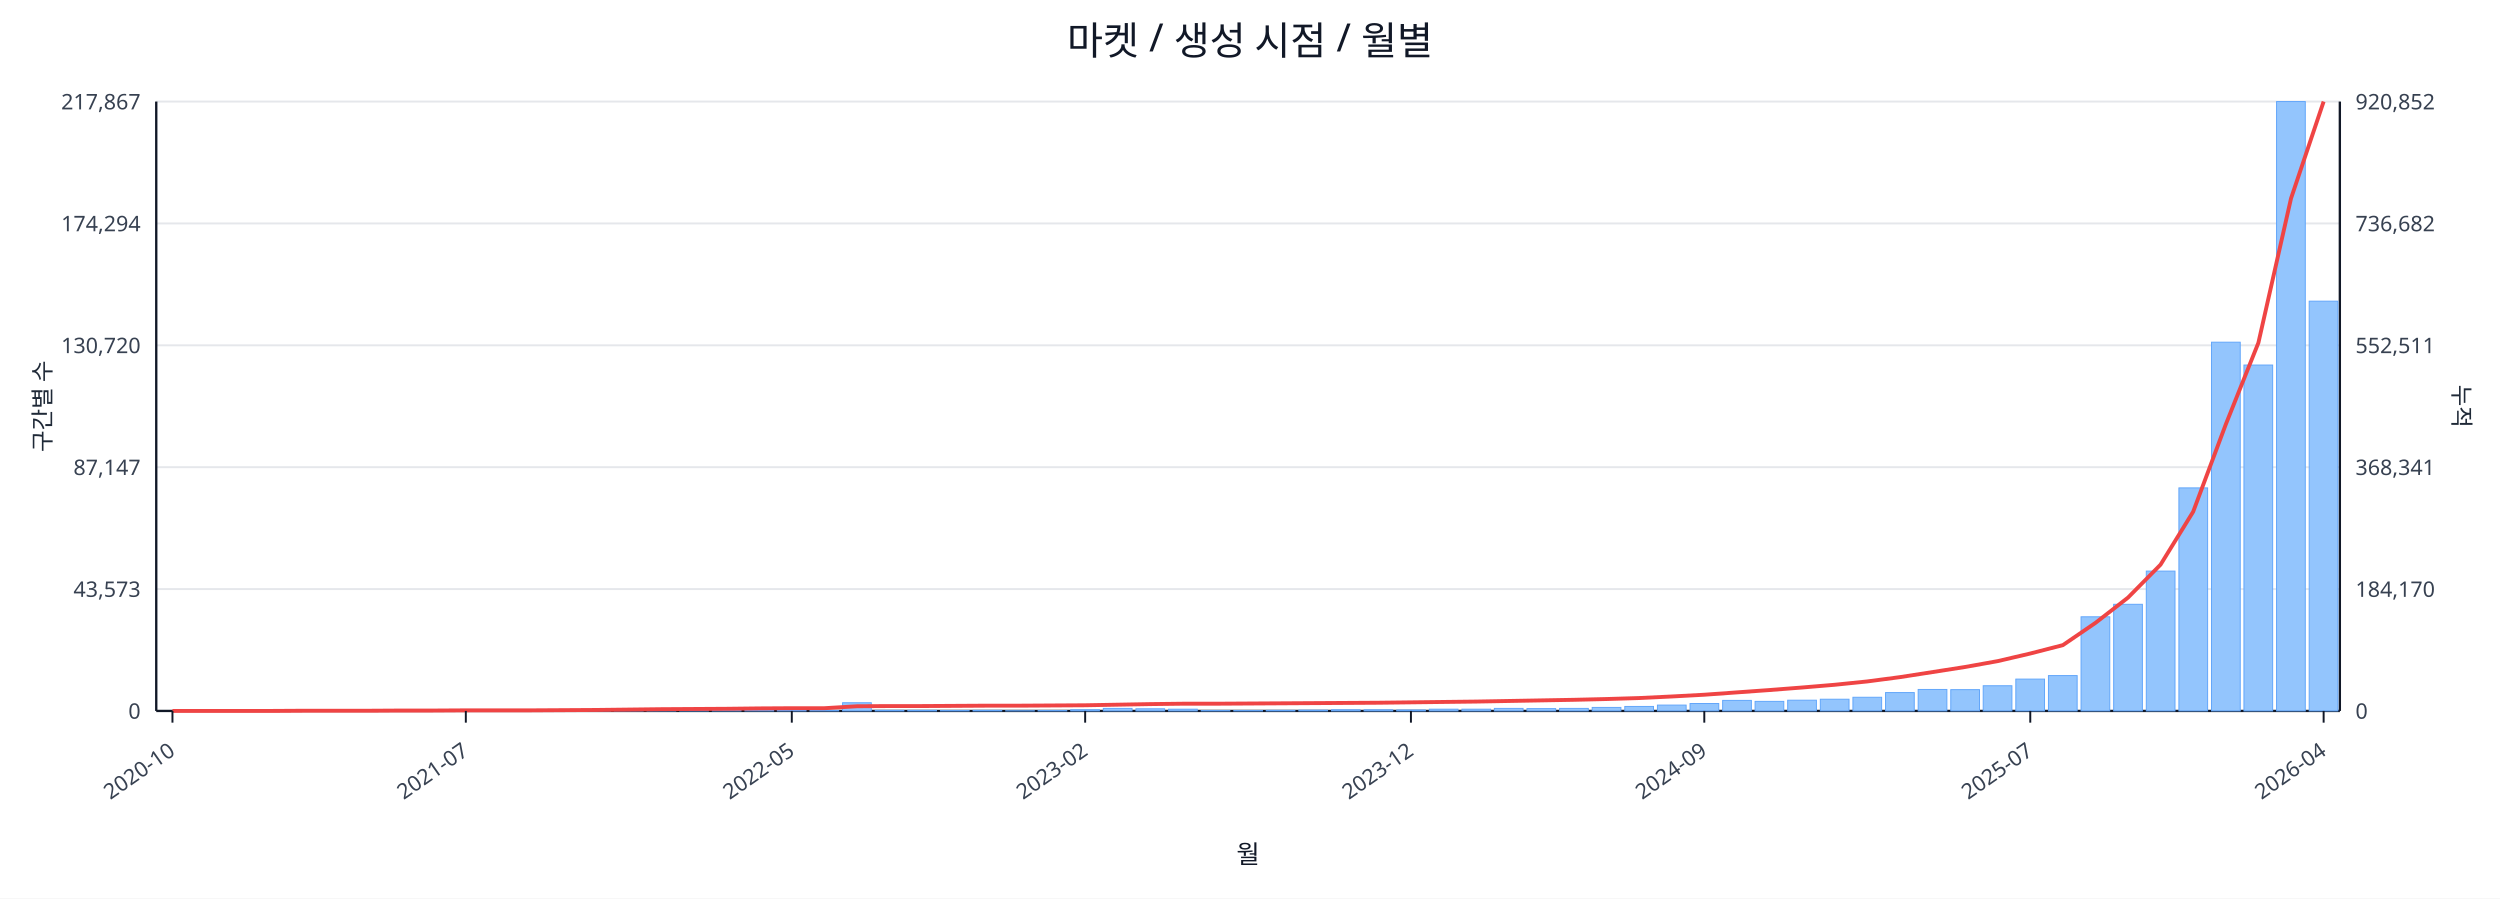
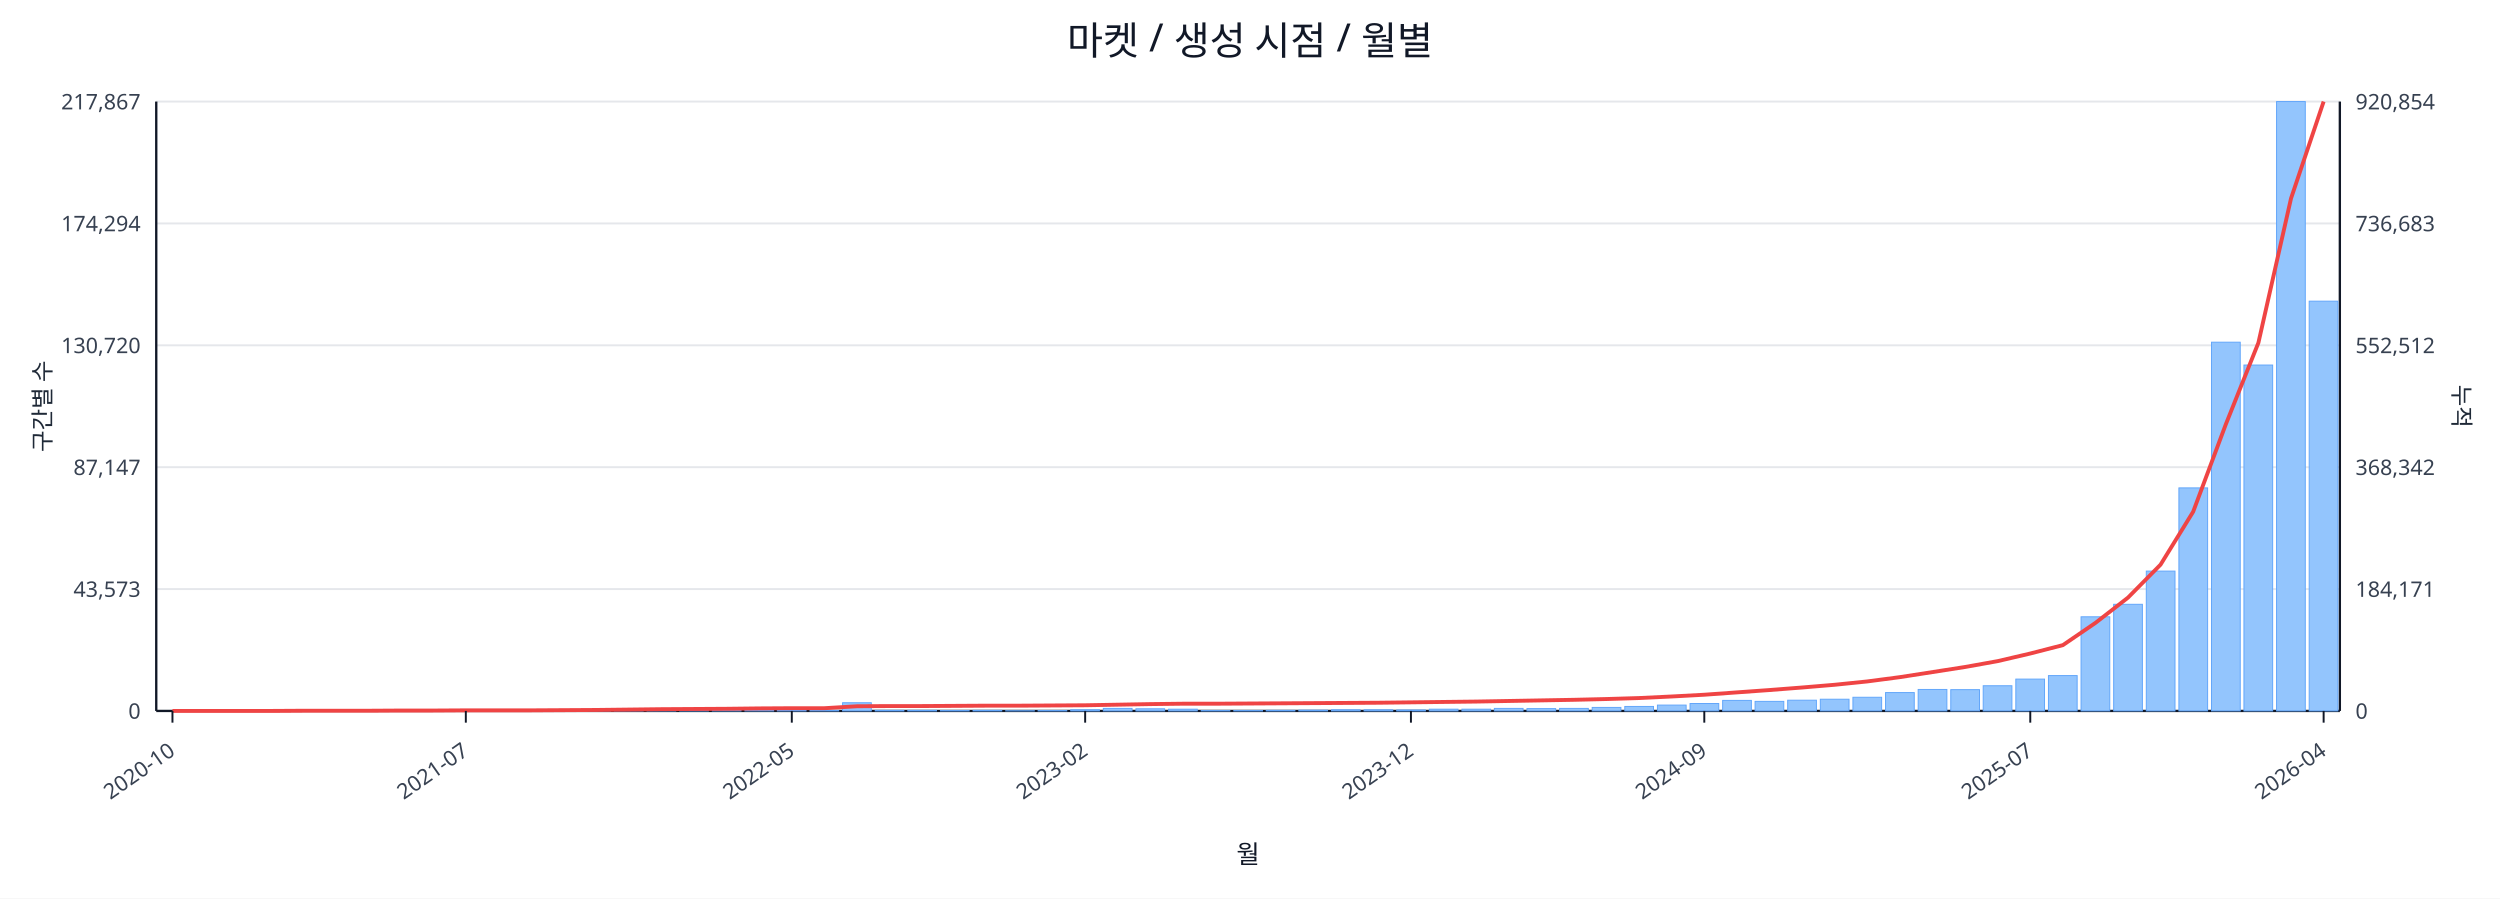
<svg xmlns="http://www.w3.org/2000/svg" width="1280" height="460" viewBox="0 0 1280 460">
  <rect x="0" y="0" width="100%" height="100%" fill="#ffffff" />
  <text x="640.0" y="28" font-size="20" text-anchor="middle" font-family="sans-serif" fill="#111827">마켓 / 생성 시점 / 월별</text>
  <line x1="80.0" y1="52.0" x2="1198.0" y2="52.0" stroke="#e5e7eb" stroke-width="1" />
  <text x="72.0" y="56.0" font-size="11" text-anchor="end" font-family="sans-serif" fill="#374151">217,867</text>
-   <text x="1206.0" y="56.0" font-size="11" text-anchor="start" font-family="sans-serif" fill="#374151">920,852</text>
+   <text x="1206.0" y="56.0" font-size="11" text-anchor="start" font-family="sans-serif" fill="#374151">920,854</text>
  <line x1="80.0" y1="114.4" x2="1198.0" y2="114.4" stroke="#e5e7eb" stroke-width="1" />
  <text x="72.0" y="118.4" font-size="11" text-anchor="end" font-family="sans-serif" fill="#374151">174,294</text>
-   <text x="1206.0" y="118.4" font-size="11" text-anchor="start" font-family="sans-serif" fill="#374151">736,682</text>
+   <text x="1206.0" y="118.4" font-size="11" text-anchor="start" font-family="sans-serif" fill="#374151">736,683</text>
  <line x1="80.0" y1="176.8" x2="1198.0" y2="176.8" stroke="#e5e7eb" stroke-width="1" />
  <text x="72.0" y="180.8" font-size="11" text-anchor="end" font-family="sans-serif" fill="#374151">130,720</text>
-   <text x="1206.0" y="180.8" font-size="11" text-anchor="start" font-family="sans-serif" fill="#374151">552,511</text>
+   <text x="1206.0" y="180.8" font-size="11" text-anchor="start" font-family="sans-serif" fill="#374151">552,512</text>
  <line x1="80.0" y1="239.2" x2="1198.0" y2="239.2" stroke="#e5e7eb" stroke-width="1" />
  <text x="72.0" y="243.2" font-size="11" text-anchor="end" font-family="sans-serif" fill="#374151">87,147</text>
-   <text x="1206.0" y="243.2" font-size="11" text-anchor="start" font-family="sans-serif" fill="#374151">368,341</text>
+   <text x="1206.0" y="243.2" font-size="11" text-anchor="start" font-family="sans-serif" fill="#374151">368,342</text>
  <line x1="80.0" y1="301.6" x2="1198.0" y2="301.6" stroke="#e5e7eb" stroke-width="1" />
  <text x="72.0" y="305.6" font-size="11" text-anchor="end" font-family="sans-serif" fill="#374151">43,573</text>
-   <text x="1206.0" y="305.6" font-size="11" text-anchor="start" font-family="sans-serif" fill="#374151">184,170</text>
+   <text x="1206.0" y="305.6" font-size="11" text-anchor="start" font-family="sans-serif" fill="#374151">184,171</text>
  <line x1="80.0" y1="364.0" x2="1198.0" y2="364.0" stroke="#e5e7eb" stroke-width="1" />
  <text x="72.0" y="368.0" font-size="11" text-anchor="end" font-family="sans-serif" fill="#374151">0</text>
  <text x="1206.0" y="368.0" font-size="11" text-anchor="start" font-family="sans-serif" fill="#374151">0</text>
  <line x1="80.0" y1="364.0" x2="1198.0" y2="364.0" stroke="#111827" stroke-width="1.2" />
  <line x1="80.0" y1="52.0" x2="80.0" y2="364.0" stroke="#111827" stroke-width="1.2" />
  <line x1="1198.0" y1="52.0" x2="1198.0" y2="364.0" stroke="#111827" stroke-width="1.2" />
  <rect x="81.0" y="364.0" width="14.7" height="0.0" fill="#93c5fd" stroke="#60a5fa" stroke-width="0.5" />
  <rect x="97.7" y="364.0" width="14.7" height="0.0" fill="#93c5fd" stroke="#60a5fa" stroke-width="0.5" />
  <rect x="114.4" y="364.0" width="14.7" height="0.0" fill="#93c5fd" stroke="#60a5fa" stroke-width="0.5" />
  <rect x="131.1" y="363.9" width="14.7" height="0.1" fill="#93c5fd" stroke="#60a5fa" stroke-width="0.5" />
  <rect x="147.7" y="363.9" width="14.7" height="0.1" fill="#93c5fd" stroke="#60a5fa" stroke-width="0.5" />
  <rect x="164.4" y="363.9" width="14.7" height="0.1" fill="#93c5fd" stroke="#60a5fa" stroke-width="0.5" />
  <rect x="181.1" y="363.9" width="14.7" height="0.1" fill="#93c5fd" stroke="#60a5fa" stroke-width="0.5" />
  <rect x="197.8" y="363.8" width="14.7" height="0.2" fill="#93c5fd" stroke="#60a5fa" stroke-width="0.5" />
  <rect x="214.5" y="363.7" width="14.7" height="0.3" fill="#93c5fd" stroke="#60a5fa" stroke-width="0.5" />
  <rect x="231.2" y="363.8" width="14.7" height="0.2" fill="#93c5fd" stroke="#60a5fa" stroke-width="0.5" />
  <rect x="247.9" y="363.8" width="14.7" height="0.2" fill="#93c5fd" stroke="#60a5fa" stroke-width="0.5" />
  <rect x="264.6" y="363.9" width="14.7" height="0.1" fill="#93c5fd" stroke="#60a5fa" stroke-width="0.5" />
  <rect x="281.2" y="363.7" width="14.7" height="0.3" fill="#93c5fd" stroke="#60a5fa" stroke-width="0.5" />
  <rect x="297.9" y="363.4" width="14.7" height="0.6" fill="#93c5fd" stroke="#60a5fa" stroke-width="0.5" />
  <rect x="314.6" y="363.5" width="14.7" height="0.5" fill="#93c5fd" stroke="#60a5fa" stroke-width="0.5" />
  <rect x="331.3" y="363.1" width="14.7" height="0.9" fill="#93c5fd" stroke="#60a5fa" stroke-width="0.5" />
  <rect x="348.0" y="363.5" width="14.7" height="0.5" fill="#93c5fd" stroke="#60a5fa" stroke-width="0.5" />
  <rect x="364.7" y="363.3" width="14.7" height="0.7" fill="#93c5fd" stroke="#60a5fa" stroke-width="0.5" />
  <rect x="381.4" y="363.4" width="14.7" height="0.6" fill="#93c5fd" stroke="#60a5fa" stroke-width="0.5" />
  <rect x="398.0" y="363.6" width="14.7" height="0.4" fill="#93c5fd" stroke="#60a5fa" stroke-width="0.5" />
  <rect x="414.7" y="363.8" width="14.7" height="0.2" fill="#93c5fd" stroke="#60a5fa" stroke-width="0.5" />
  <rect x="431.4" y="359.8" width="14.7" height="4.2" fill="#93c5fd" stroke="#60a5fa" stroke-width="0.5" />
  <rect x="448.1" y="363.7" width="14.7" height="0.3" fill="#93c5fd" stroke="#60a5fa" stroke-width="0.5" />
  <rect x="464.8" y="363.7" width="14.7" height="0.3" fill="#93c5fd" stroke="#60a5fa" stroke-width="0.5" />
  <rect x="481.5" y="363.8" width="14.7" height="0.2" fill="#93c5fd" stroke="#60a5fa" stroke-width="0.5" />
  <rect x="498.2" y="363.7" width="14.7" height="0.3" fill="#93c5fd" stroke="#60a5fa" stroke-width="0.5" />
  <rect x="514.9" y="363.9" width="14.7" height="0.1" fill="#93c5fd" stroke="#60a5fa" stroke-width="0.5" />
  <rect x="531.5" y="363.8" width="14.7" height="0.2" fill="#93c5fd" stroke="#60a5fa" stroke-width="0.5" />
  <rect x="548.2" y="363.4" width="14.7" height="0.6" fill="#93c5fd" stroke="#60a5fa" stroke-width="0.5" />
  <rect x="564.9" y="362.7" width="14.7" height="1.3" fill="#93c5fd" stroke="#60a5fa" stroke-width="0.5" />
  <rect x="581.6" y="362.9" width="14.7" height="1.1" fill="#93c5fd" stroke="#60a5fa" stroke-width="0.5" />
  <rect x="598.3" y="363.1" width="14.7" height="0.9" fill="#93c5fd" stroke="#60a5fa" stroke-width="0.5" />
  <rect x="615.0" y="363.8" width="14.7" height="0.2" fill="#93c5fd" stroke="#60a5fa" stroke-width="0.5" />
  <rect x="631.7" y="363.8" width="14.7" height="0.2" fill="#93c5fd" stroke="#60a5fa" stroke-width="0.5" />
  <rect x="648.3" y="363.7" width="14.7" height="0.3" fill="#93c5fd" stroke="#60a5fa" stroke-width="0.5" />
  <rect x="665.0" y="363.6" width="14.7" height="0.4" fill="#93c5fd" stroke="#60a5fa" stroke-width="0.5" />
  <rect x="681.7" y="363.4" width="14.7" height="0.6" fill="#93c5fd" stroke="#60a5fa" stroke-width="0.5" />
  <rect x="698.4" y="363.4" width="14.7" height="0.6" fill="#93c5fd" stroke="#60a5fa" stroke-width="0.5" />
  <rect x="715.1" y="363.5" width="14.7" height="0.5" fill="#93c5fd" stroke="#60a5fa" stroke-width="0.5" />
  <rect x="731.8" y="363.1" width="14.7" height="0.9" fill="#93c5fd" stroke="#60a5fa" stroke-width="0.5" />
  <rect x="748.5" y="363.1" width="14.7" height="0.9" fill="#93c5fd" stroke="#60a5fa" stroke-width="0.5" />
  <rect x="765.1" y="362.7" width="14.7" height="1.3" fill="#93c5fd" stroke="#60a5fa" stroke-width="0.5" />
  <rect x="781.8" y="362.8" width="14.7" height="1.2" fill="#93c5fd" stroke="#60a5fa" stroke-width="0.5" />
  <rect x="798.5" y="362.7" width="14.7" height="1.3" fill="#93c5fd" stroke="#60a5fa" stroke-width="0.5" />
  <rect x="815.2" y="362.2" width="14.7" height="1.8" fill="#93c5fd" stroke="#60a5fa" stroke-width="0.5" />
  <rect x="831.9" y="361.7" width="14.7" height="2.3" fill="#93c5fd" stroke="#60a5fa" stroke-width="0.5" />
  <rect x="848.6" y="361.0" width="14.7" height="3.0" fill="#93c5fd" stroke="#60a5fa" stroke-width="0.5" />
  <rect x="865.3" y="360.2" width="14.7" height="3.8" fill="#93c5fd" stroke="#60a5fa" stroke-width="0.5" />
  <rect x="882.0" y="358.6" width="14.7" height="5.4" fill="#93c5fd" stroke="#60a5fa" stroke-width="0.5" />
  <rect x="898.6" y="359.1" width="14.7" height="4.9" fill="#93c5fd" stroke="#60a5fa" stroke-width="0.5" />
  <rect x="915.3" y="358.5" width="14.7" height="5.5" fill="#93c5fd" stroke="#60a5fa" stroke-width="0.5" />
  <rect x="932.0" y="358.0" width="14.7" height="6.0" fill="#93c5fd" stroke="#60a5fa" stroke-width="0.5" />
  <rect x="948.7" y="357.0" width="14.7" height="7.0" fill="#93c5fd" stroke="#60a5fa" stroke-width="0.5" />
  <rect x="965.4" y="354.6" width="14.7" height="9.4" fill="#93c5fd" stroke="#60a5fa" stroke-width="0.5" />
  <rect x="982.1" y="353.0" width="14.7" height="11.0" fill="#93c5fd" stroke="#60a5fa" stroke-width="0.5" />
  <rect x="998.8" y="353.1" width="14.7" height="10.9" fill="#93c5fd" stroke="#60a5fa" stroke-width="0.5" />
  <rect x="1015.4" y="351.1" width="14.7" height="12.9" fill="#93c5fd" stroke="#60a5fa" stroke-width="0.5" />
  <rect x="1032.1" y="347.7" width="14.7" height="16.3" fill="#93c5fd" stroke="#60a5fa" stroke-width="0.5" />
  <rect x="1048.8" y="345.9" width="14.7" height="18.1" fill="#93c5fd" stroke="#60a5fa" stroke-width="0.5" />
  <rect x="1065.5" y="315.8" width="14.7" height="48.2" fill="#93c5fd" stroke="#60a5fa" stroke-width="0.5" />
  <rect x="1082.2" y="309.4" width="14.7" height="54.6" fill="#93c5fd" stroke="#60a5fa" stroke-width="0.5" />
  <rect x="1098.9" y="292.4" width="14.7" height="71.6" fill="#93c5fd" stroke="#60a5fa" stroke-width="0.5" />
  <rect x="1115.6" y="249.8" width="14.7" height="114.2" fill="#93c5fd" stroke="#60a5fa" stroke-width="0.5" />
  <rect x="1132.3" y="175.2" width="14.7" height="188.8" fill="#93c5fd" stroke="#60a5fa" stroke-width="0.5" />
  <rect x="1148.9" y="186.9" width="14.7" height="177.1" fill="#93c5fd" stroke="#60a5fa" stroke-width="0.5" />
  <rect x="1165.6" y="52.0" width="14.7" height="312.0" fill="#93c5fd" stroke="#60a5fa" stroke-width="0.5" />
  <rect x="1182.3" y="154.2" width="14.7" height="209.8" fill="#93c5fd" stroke="#60a5fa" stroke-width="0.5" />
  <polyline fill="none" stroke="#ef4444" stroke-width="2" points="88.3,364.0 105.0,364.0 121.7,364.0 138.4,364.0 155.1,363.9 171.8,363.9 188.5,363.9 205.1,363.8 221.8,363.8 238.5,363.7 255.2,363.7 271.9,363.7 288.6,363.6 305.3,363.5 322.0,363.3 338.6,363.1 355.3,363.0 372.0,362.9 388.7,362.7 405.4,362.6 422.1,362.6 438.8,361.6 455.4,361.5 472.1,361.5 488.8,361.4 505.5,361.3 522.2,361.3 538.9,361.2 555.6,361.1 572.3,360.8 588.9,360.5 605.6,360.3 622.3,360.3 639.0,360.2 655.7,360.1 672.4,360.0 689.1,359.9 705.7,359.8 722.4,359.6 739.1,359.4 755.8,359.2 772.5,358.9 789.2,358.6 805.9,358.3 822.6,357.9 839.2,357.4 855.9,356.6 872.6,355.7 889.3,354.5 906.0,353.3 922.7,352.0 939.4,350.6 956.0,348.9 972.7,346.7 989.4,344.1 1006.1,341.5 1022.8,338.5 1039.5,334.6 1056.2,330.3 1072.9,318.9 1089.5,306.0 1106.2,289.1 1122.9,262.0 1139.6,217.3 1156.3,175.5 1173.0,101.6 1189.7,52.0" />
  <line x1="88.3" y1="364.0" x2="88.3" y2="370.0" stroke="#111827" stroke-width="1" />
  <text x="90.3" y="386.0" font-size="11" text-anchor="end" transform="rotate(-35 90.3 386.0)" font-family="sans-serif" fill="#374151">2020-10</text>
  <line x1="238.5" y1="364.0" x2="238.5" y2="370.0" stroke="#111827" stroke-width="1" />
  <text x="240.5" y="386.0" font-size="11" text-anchor="end" transform="rotate(-35 240.5 386.0)" font-family="sans-serif" fill="#374151">2021-07</text>
  <line x1="405.4" y1="364.0" x2="405.4" y2="370.0" stroke="#111827" stroke-width="1" />
  <text x="407.4" y="386.0" font-size="11" text-anchor="end" transform="rotate(-35 407.4 386.0)" font-family="sans-serif" fill="#374151">2022-05</text>
  <line x1="555.6" y1="364.0" x2="555.6" y2="370.0" stroke="#111827" stroke-width="1" />
  <text x="557.6" y="386.0" font-size="11" text-anchor="end" transform="rotate(-35 557.6 386.0)" font-family="sans-serif" fill="#374151">2023-02</text>
  <line x1="722.4" y1="364.0" x2="722.4" y2="370.0" stroke="#111827" stroke-width="1" />
  <text x="724.4" y="386.0" font-size="11" text-anchor="end" transform="rotate(-35 724.4 386.0)" font-family="sans-serif" fill="#374151">2023-12</text>
  <line x1="872.6" y1="364.0" x2="872.6" y2="370.0" stroke="#111827" stroke-width="1" />
  <text x="874.6" y="386.0" font-size="11" text-anchor="end" transform="rotate(-35 874.6 386.0)" font-family="sans-serif" fill="#374151">2024-09</text>
  <line x1="1039.5" y1="364.0" x2="1039.5" y2="370.0" stroke="#111827" stroke-width="1" />
  <text x="1041.5" y="386.0" font-size="11" text-anchor="end" transform="rotate(-35 1041.5 386.0)" font-family="sans-serif" fill="#374151">2025-07</text>
  <line x1="1189.7" y1="364.0" x2="1189.7" y2="370.0" stroke="#111827" stroke-width="1" />
  <text x="1191.7" y="386.0" font-size="11" text-anchor="end" transform="rotate(-35 1191.7 386.0)" font-family="sans-serif" fill="#374151">2026-04</text>
  <text x="26" y="208.0" font-size="12" transform="rotate(-90 26 208.0)" text-anchor="middle" font-family="sans-serif" fill="#1f2937">구간별 수</text>
  <text x="1256.0" y="208.0" font-size="12" transform="rotate(90 1256.0 208.0)" text-anchor="middle" font-family="sans-serif" fill="#1f2937">누적</text>
  <text x="639.0" y="442.0" font-size="13" text-anchor="middle" font-family="sans-serif" fill="#111827">월</text>
</svg>
